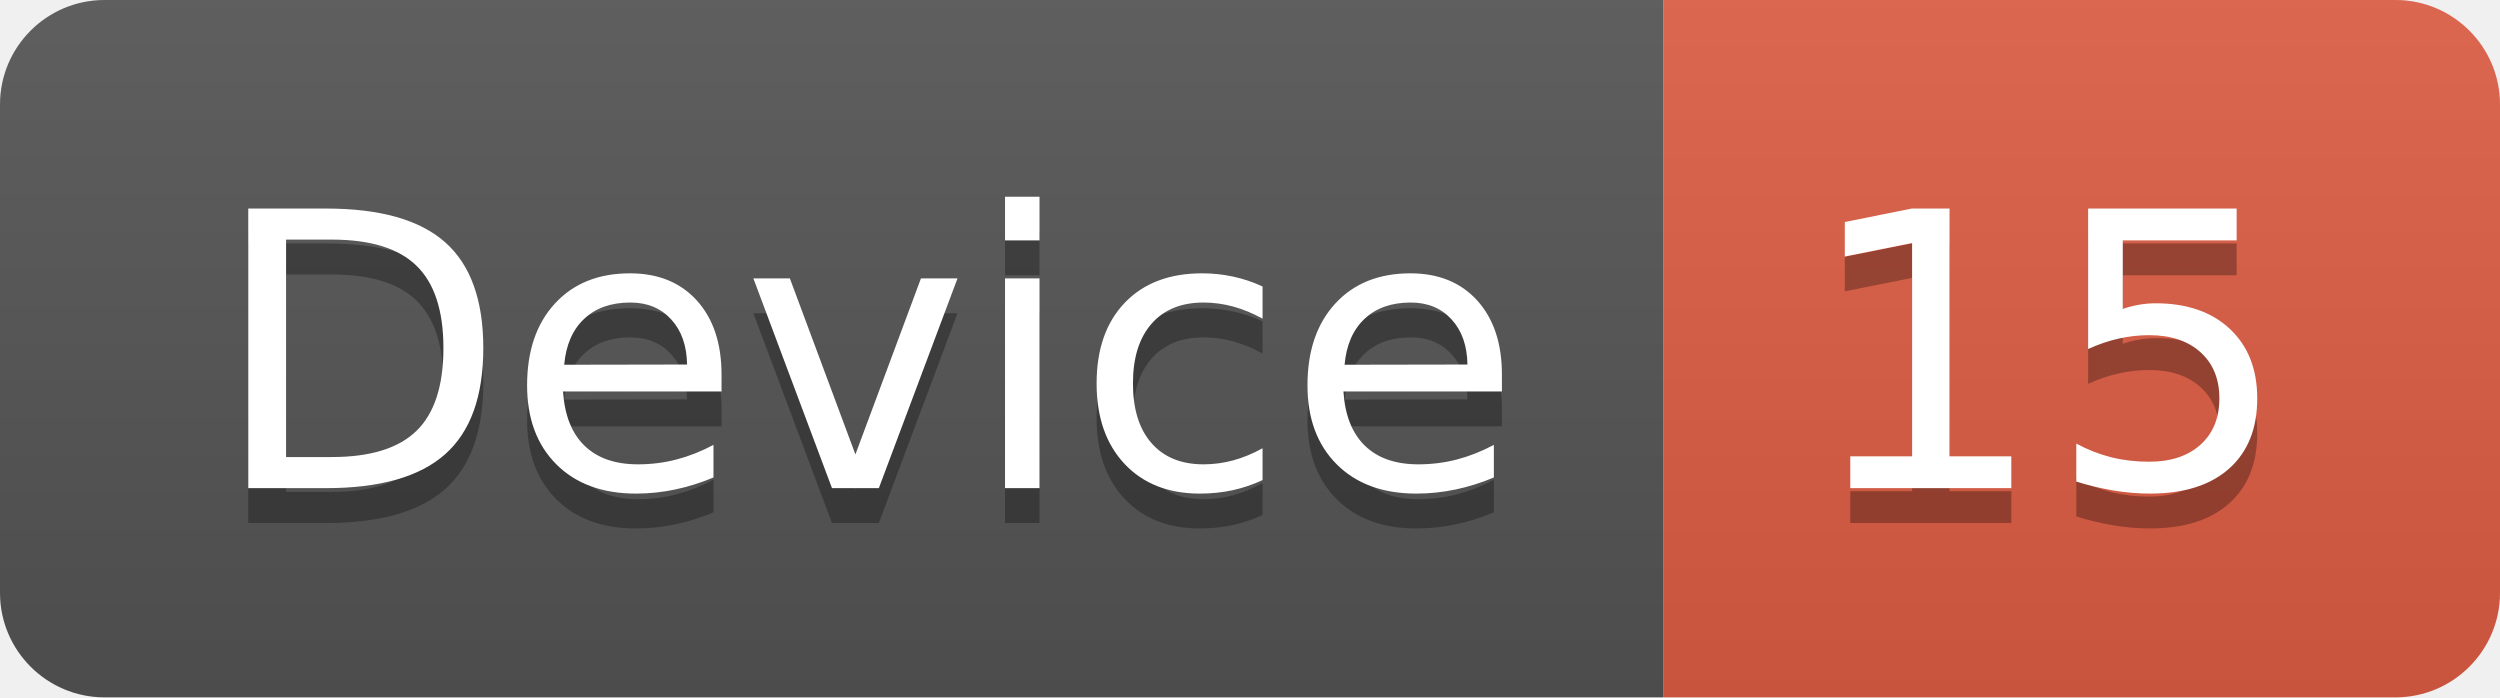
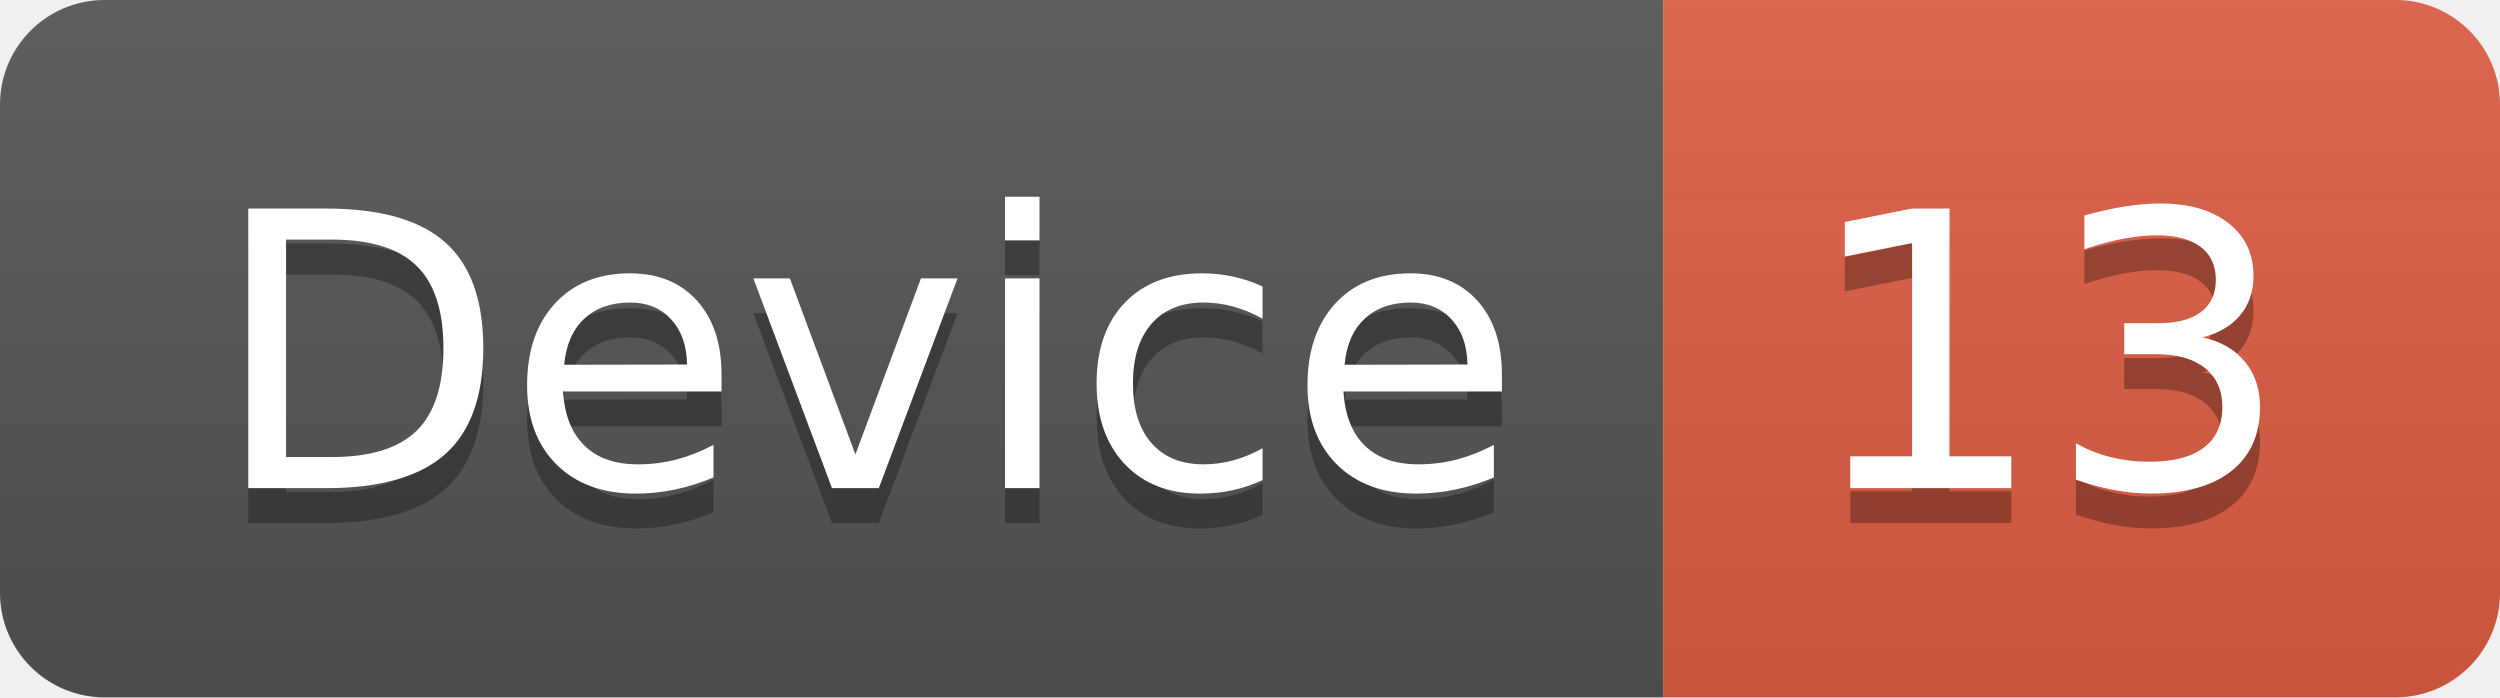
<svg xmlns="http://www.w3.org/2000/svg" width="71.7" height="20">
  <linearGradient id="smooth" x2="0" y2="100%">
    <stop offset="0" stop-color="#bbb" stop-opacity=".1" />
    <stop offset="1" stop-opacity=".1" />
  </linearGradient>
  <clipPath id="round">
    <rect width="71.7" height="20" rx="3" fill="#fff" />
  </clipPath>
  <g clip-path="url(#round)">
    <rect width="47.7" height="20" fill="#555" />
    <rect x="47.7" width="24.0" height="20" fill="#e05d44" />
    <rect width="71.7" height="20" fill="url(#smooth)" />
  </g>
  <g fill="#fff" text-anchor="middle" font-family="DejaVu Sans,Verdana,Geneva,sans-serif" font-size="110">
    <text x="248.5" y="150" fill="#010101" fill-opacity=".3" transform="scale(0.1)" textLength="377.0" lengthAdjust="spacing">Device</text>
    <text x="248.5" y="140" transform="scale(0.1)" textLength="377.0" lengthAdjust="spacing">Device</text>
-     <text x="587.0" y="150" fill="#010101" fill-opacity=".3" transform="scale(0.1)" textLength="140.0" lengthAdjust="spacing">15</text>
-     <text x="587.0" y="140" transform="scale(0.1)" textLength="140.0" lengthAdjust="spacing">15</text>
+     <text x="587.0" y="150" fill="#010101" fill-opacity=".3" transform="scale(0.1)" textLength="140.0" lengthAdjust="spacing">13</text>
+     <text x="587.0" y="140" transform="scale(0.1)" textLength="140.0" lengthAdjust="spacing">13</text>
  </g>
</svg>
